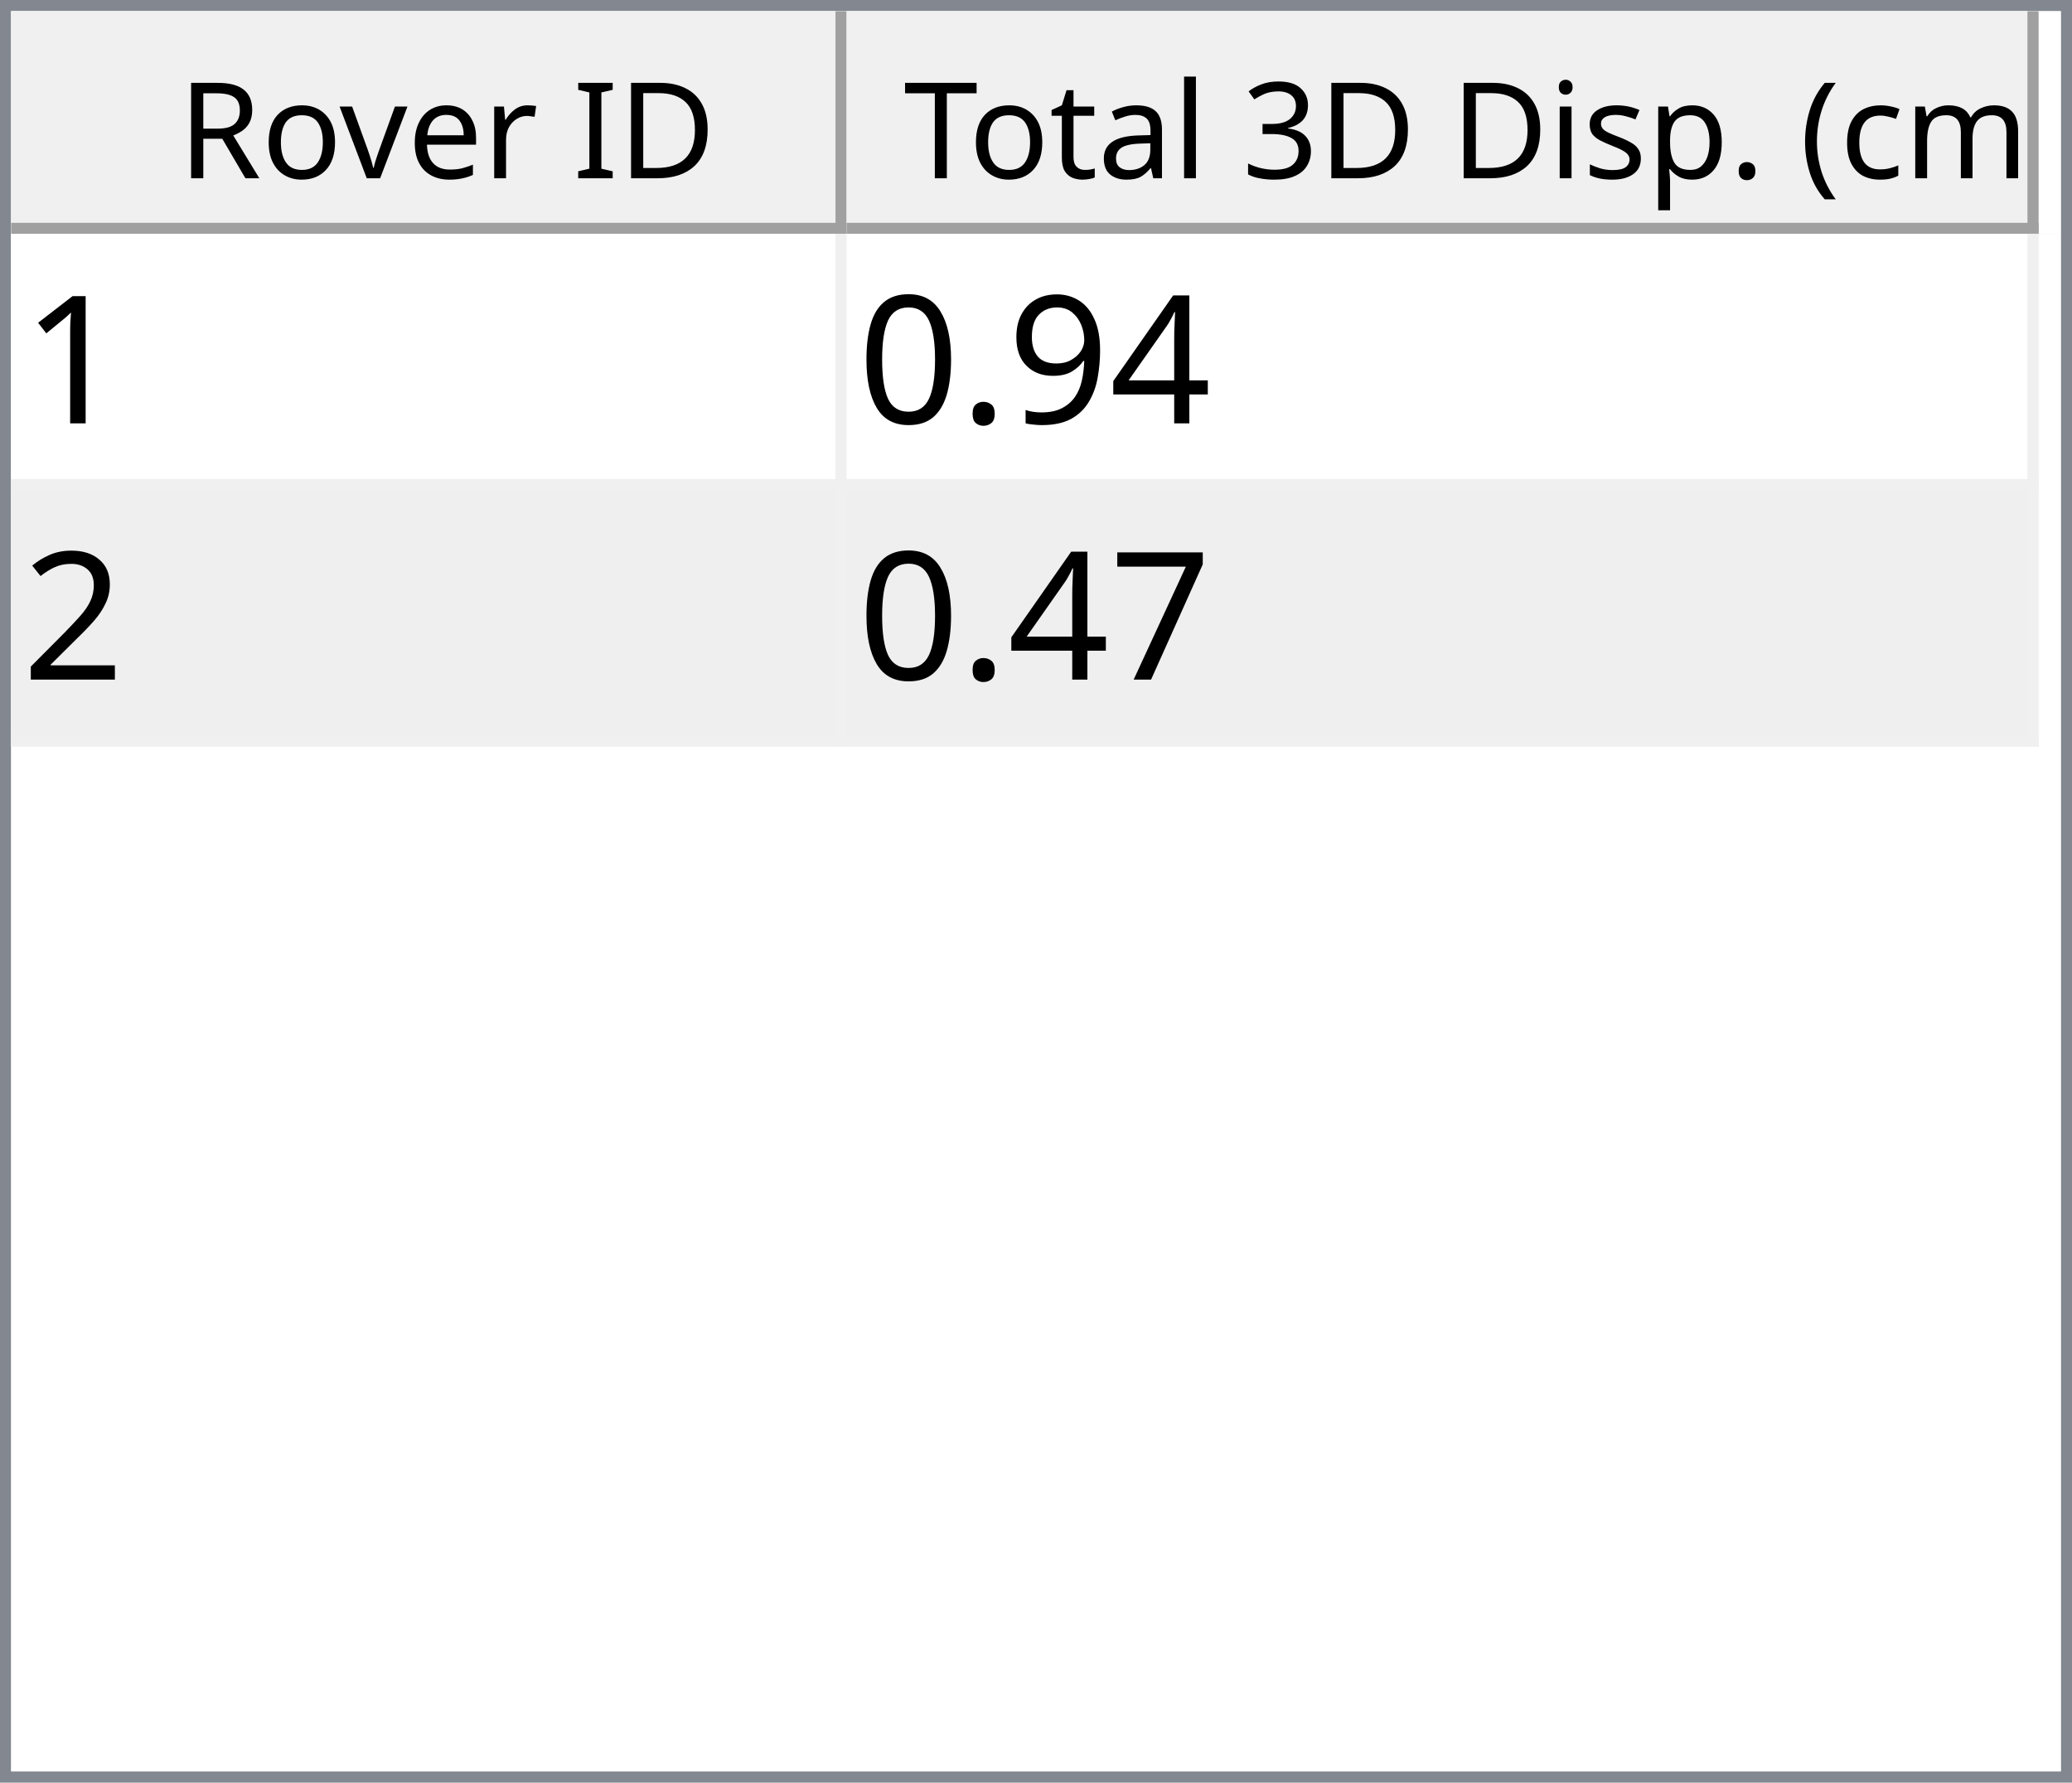
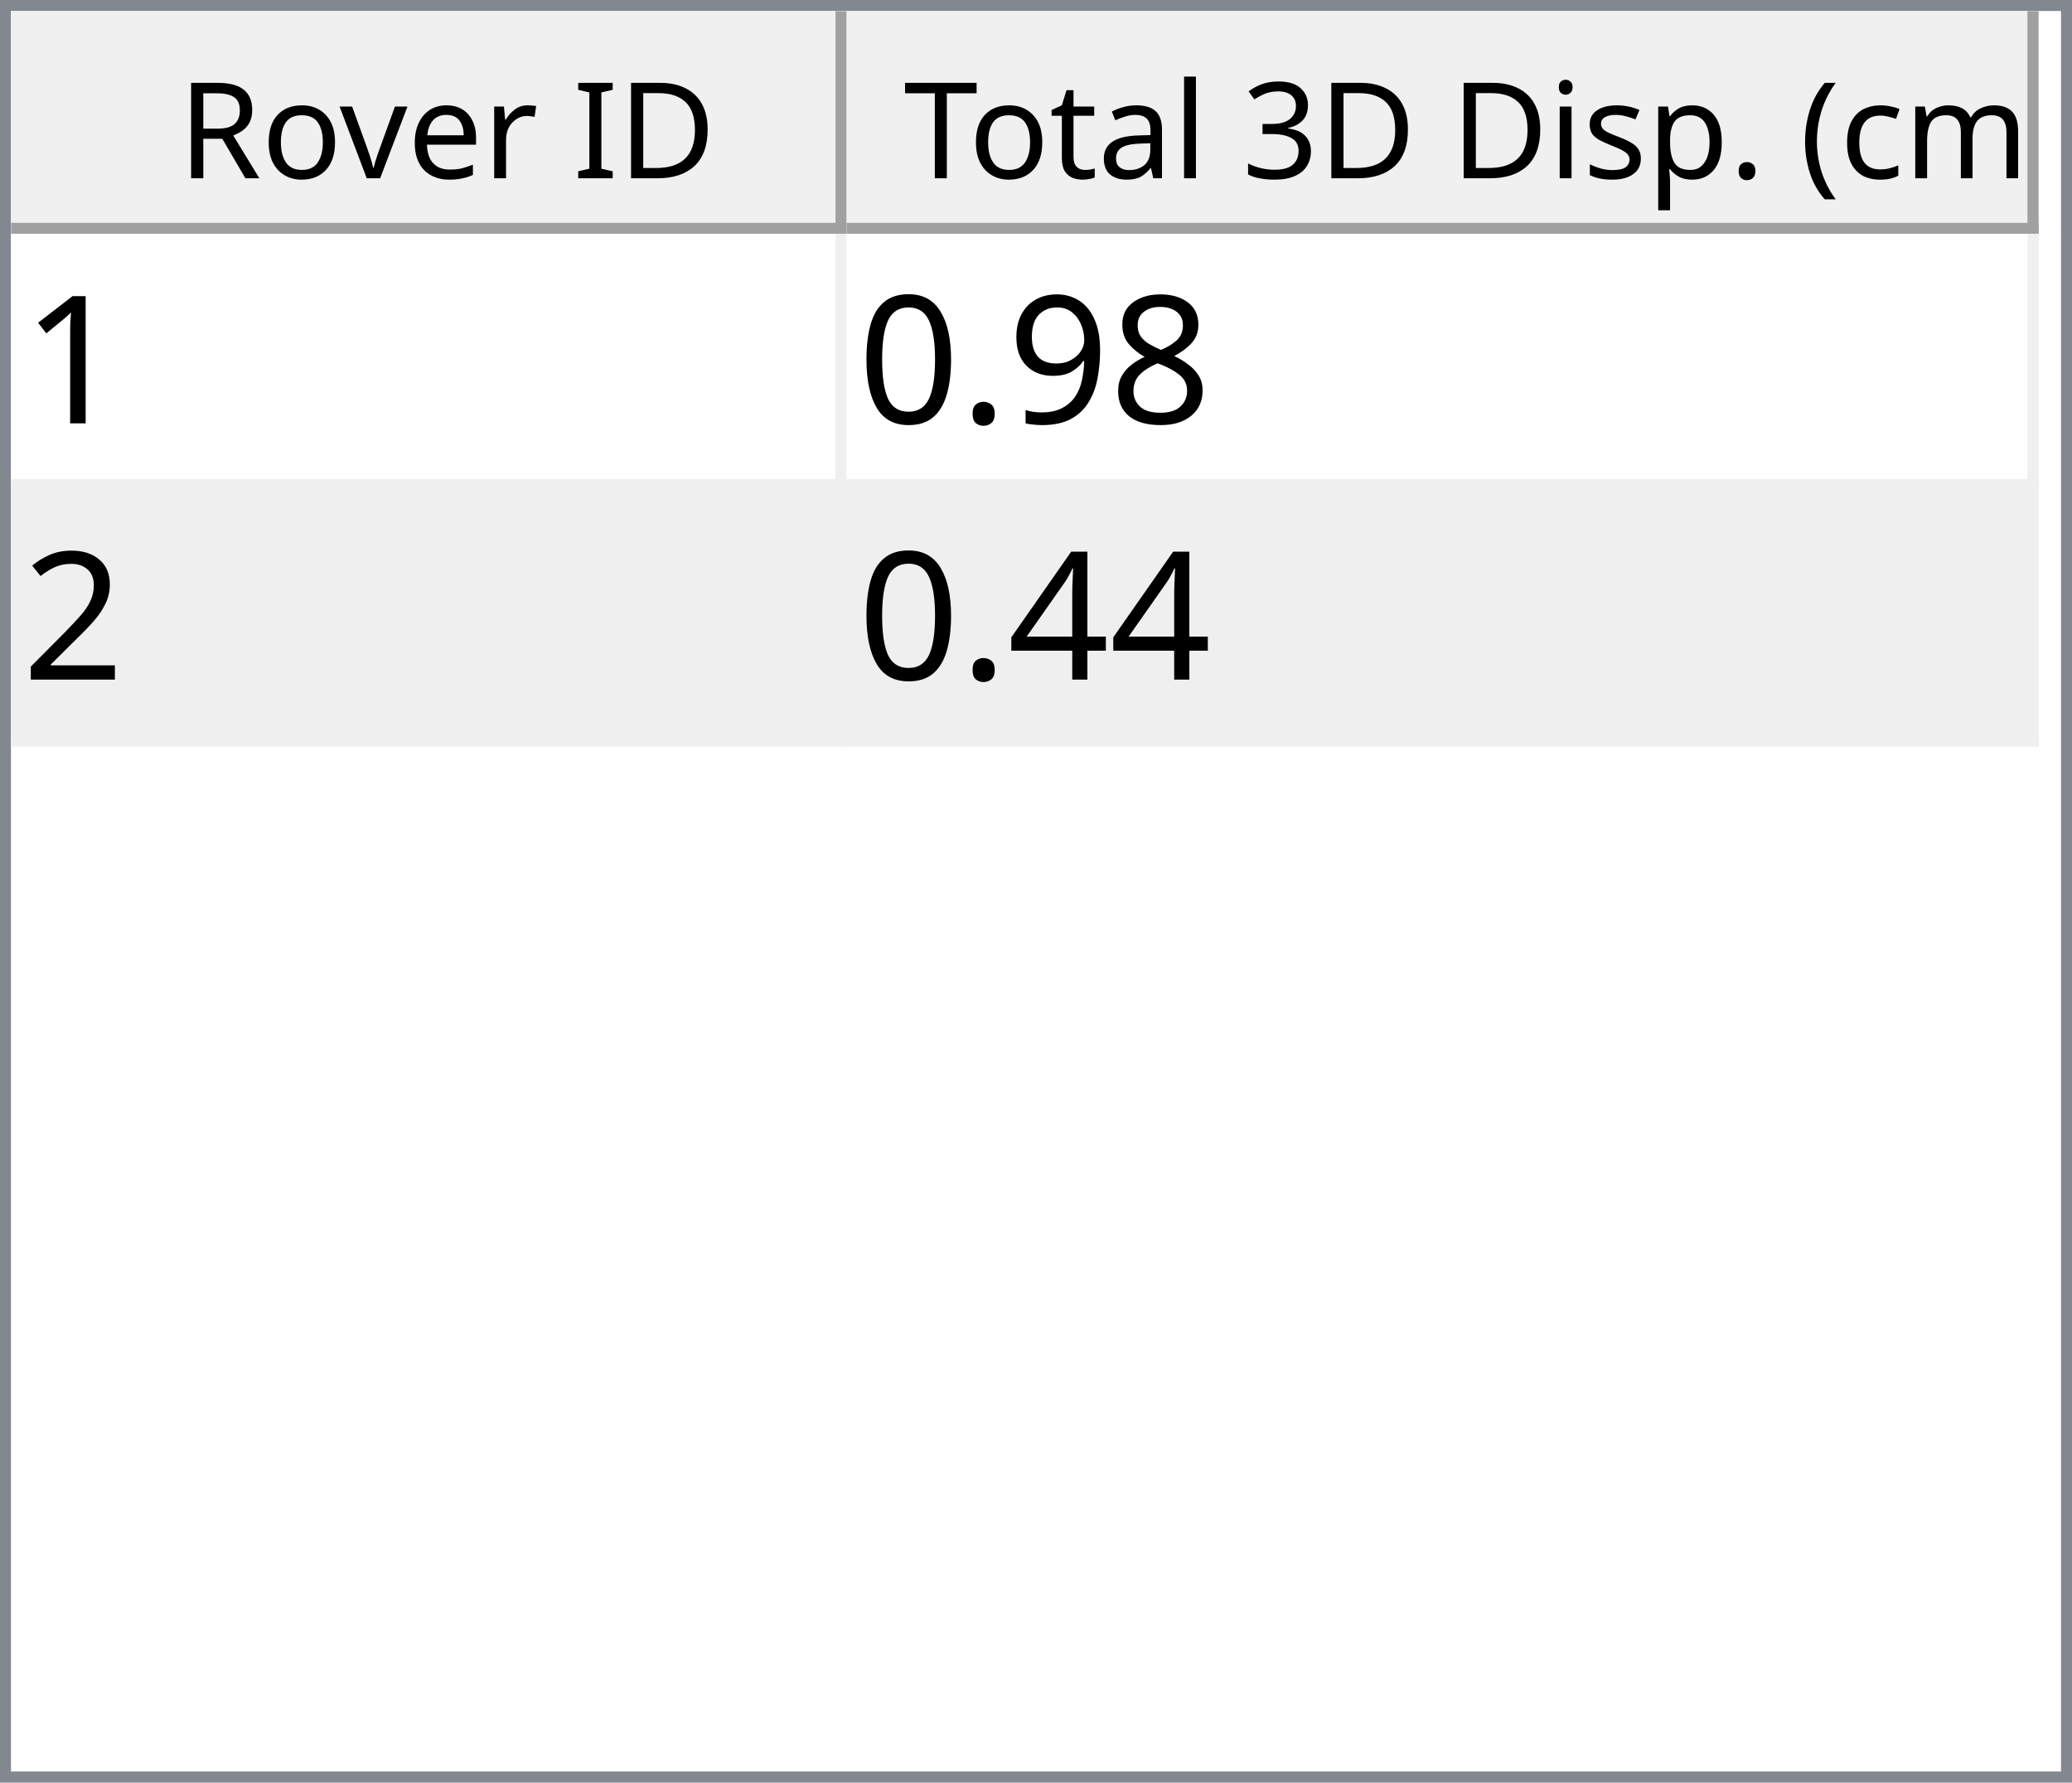
<svg xmlns="http://www.w3.org/2000/svg" style="fill-opacity:1; color-rendering:auto; color-interpolation:auto; text-rendering:auto; stroke:black; stroke-linecap:square; stroke-miterlimit:10; shape-rendering:auto; stroke-opacity:1; fill:black; stroke-dasharray:none; font-weight:normal; stroke-width:1; font-family:'Dialog'; font-style:normal; stroke-linejoin:miter; font-size:12px; stroke-dashoffset:0; image-rendering:auto;" width="186" height="160">
  <defs id="genericDefs" />
  <g>
    <defs id="defs1">
      <clipPath clipPathUnits="userSpaceOnUse" id="clipPath1">
        <path d="M0 0 L186 0 L186 160 L0 160 L0 0 Z" />
      </clipPath>
      <clipPath clipPathUnits="userSpaceOnUse" id="clipPath2">
        <path d="M0 0 L0 160 L186 160 L186 0 Z" />
      </clipPath>
      <clipPath clipPathUnits="userSpaceOnUse" id="clipPath3">
        <path d="M0 0 L0 20 L184 20 L184 0 Z" />
      </clipPath>
      <clipPath clipPathUnits="userSpaceOnUse" id="clipPath4">
        <path d="M0 0 L0 20 L75 20 L75 0 Z" />
      </clipPath>
      <clipPath clipPathUnits="userSpaceOnUse" id="clipPath5">
        <path d="M1 1 L1 19 L74 19 L74 1 Z" />
      </clipPath>
      <clipPath clipPathUnits="userSpaceOnUse" id="clipPath6">
        <path d="M0 0 L0 18 L73 18 L73 0 Z" />
      </clipPath>
      <clipPath clipPathUnits="userSpaceOnUse" id="clipPath7">
        <path d="M-0.5 -0.5 L-0.5 19.5 L74.5 19.5 L74.5 -0.5 Z" />
      </clipPath>
      <clipPath clipPathUnits="userSpaceOnUse" id="clipPath8">
        <path d="M0 0 L0 20 L107 20 L107 0 Z" />
      </clipPath>
      <clipPath clipPathUnits="userSpaceOnUse" id="clipPath9">
        <path d="M1 1 L1 19 L106 19 L106 1 Z" />
      </clipPath>
      <clipPath clipPathUnits="userSpaceOnUse" id="clipPath10">
        <path d="M0 0 L0 18 L105 18 L105 0 Z" />
      </clipPath>
      <clipPath clipPathUnits="userSpaceOnUse" id="clipPath11">
        <path d="M-0.5 -0.5 L-0.5 19.5 L106.5 19.5 L106.5 -0.5 Z" />
      </clipPath>
      <clipPath clipPathUnits="userSpaceOnUse" id="clipPath12">
        <path d="M0 0 L0 138 L184 138 L184 0 Z" />
      </clipPath>
      <clipPath clipPathUnits="userSpaceOnUse" id="clipPath13">
        <path d="M0 0 L0 46 L182 46 L182 0 Z" />
      </clipPath>
      <clipPath clipPathUnits="userSpaceOnUse" id="clipPath14">
        <path d="M-0.5 -0.5 L-0.5 45.5 L181.5 45.5 L181.5 -0.5 Z" />
      </clipPath>
      <clipPath clipPathUnits="userSpaceOnUse" id="clipPath15">
        <path d="M0 0 L0 22 L74 22 L74 0 Z" />
      </clipPath>
      <clipPath clipPathUnits="userSpaceOnUse" id="clipPath16">
        <path d="M0 0 L0 22 L106 22 L106 0 Z" />
      </clipPath>
      <font horiz-adv-x="64.551" id="font1">
        <font-face ascent="107.91" descent="25.098" units-per-em="100" style="font-style:normal; font-family:Segoe UI; font-weight:normal;" />
        <missing-glyph horiz-adv-x="64.551" d="M8.109 0 L8.109 68.266 L56.453 68.266 L56.453 0 L8.109 0 ZM15.328 7.234 L49.219 7.234 L49.219 61.031 L15.328 61.031 L15.328 7.234 Z" />
        <glyph unicode="D" horiz-adv-x="70.117" d="M9.188 0 L9.188 70.016 L28.516 70.016 Q65.531 70.016 65.531 35.891 Q65.531 19.672 55.25 9.836 Q44.969 0 27.734 0 L9.188 0 ZM17.391 62.594 L17.391 7.422 L27.828 7.422 Q41.609 7.422 49.273 14.797 Q56.938 22.172 56.938 35.688 Q56.938 62.594 28.328 62.594 L17.391 62.594 Z" />
        <glyph unicode="I" horiz-adv-x="26.611" d="M17.391 0 L9.188 0 L9.188 70.016 L17.391 70.016 L17.391 0 Z" />
        <glyph unicode=" " horiz-adv-x="27.393" d="" />
        <glyph unicode="r" horiz-adv-x="34.766" d="M34.188 41.891 Q32.078 43.5 28.125 43.5 Q23 43.5 19.555 38.672 Q16.109 33.844 16.109 25.484 L16.109 0 L8.109 0 L8.109 50 L16.109 50 L16.109 39.703 L16.312 39.703 Q18.016 44.969 21.531 47.922 Q25.047 50.875 29.391 50.875 Q32.516 50.875 34.188 50.203 L34.188 41.891 Z" />
        <glyph unicode="e" horiz-adv-x="52.295" d="M48.297 23 L12.984 23 Q13.188 14.656 17.484 10.109 Q21.781 5.562 29.297 5.562 Q37.75 5.562 44.828 11.141 L44.828 3.609 Q38.234 -1.172 27.391 -1.172 Q16.797 -1.172 10.742 5.641 Q4.688 12.453 4.688 24.812 Q4.688 36.469 11.305 43.82 Q17.922 51.172 27.734 51.172 Q37.547 51.172 42.922 44.828 Q48.297 38.484 48.297 27.203 L48.297 23 ZM40.094 29.781 Q40.047 36.719 36.75 40.578 Q33.453 44.438 27.594 44.438 Q21.922 44.438 17.969 40.383 Q14.016 36.328 13.094 29.781 L40.094 29.781 Z" />
        <glyph unicode="v" horiz-adv-x="47.9" d="M47.406 50 L27.484 0 L19.625 0 L0.688 50 L9.469 50 L22.172 13.672 Q23.578 9.672 23.922 6.688 L24.125 6.688 Q24.609 10.453 25.688 13.484 L38.969 50 L47.406 50 Z" />
        <glyph unicode="o" horiz-adv-x="58.594" d="M29 -1.172 Q17.922 -1.172 11.305 5.836 Q4.688 12.844 4.688 24.422 Q4.688 37.016 11.57 44.094 Q18.453 51.172 30.172 51.172 Q41.359 51.172 47.633 44.289 Q53.906 37.406 53.906 25.203 Q53.906 13.234 47.141 6.031 Q40.375 -1.172 29 -1.172 ZM29.594 44.438 Q21.875 44.438 17.383 39.188 Q12.891 33.938 12.891 24.703 Q12.891 15.828 17.43 10.695 Q21.969 5.562 29.594 5.562 Q37.359 5.562 41.531 10.594 Q45.703 15.625 45.703 24.906 Q45.703 34.281 41.531 39.359 Q37.359 44.438 29.594 44.438 Z" />
        <glyph unicode="R" horiz-adv-x="59.814" d="M59.375 0 L49.609 0 L37.891 19.625 Q36.281 22.359 34.766 24.289 Q33.25 26.219 31.664 27.438 Q30.078 28.656 28.25 29.219 Q26.422 29.781 24.125 29.781 L17.391 29.781 L17.391 0 L9.188 0 L9.188 70.016 L30.078 70.016 Q34.672 70.016 38.555 68.867 Q42.438 67.719 45.289 65.375 Q48.141 63.031 49.758 59.547 Q51.375 56.062 51.375 51.375 Q51.375 47.703 50.273 44.656 Q49.172 41.609 47.148 39.211 Q45.125 36.812 42.266 35.133 Q39.406 33.453 35.844 32.516 L35.844 32.328 Q37.594 31.547 38.891 30.547 Q40.188 29.547 41.359 28.18 Q42.531 26.812 43.68 25.078 Q44.828 23.344 46.234 21.047 L59.375 0 ZM17.391 62.594 L17.391 37.203 L28.516 37.203 Q31.594 37.203 34.203 38.133 Q36.812 39.062 38.719 40.797 Q40.625 42.531 41.703 45.047 Q42.781 47.562 42.781 50.688 Q42.781 56.297 39.141 59.445 Q35.5 62.594 28.609 62.594 L17.391 62.594 Z" />
        <glyph unicode=")" horiz-adv-x="30.176" d="M8.297 -15.922 L1.172 -15.922 Q16.406 2.344 16.406 26.812 Q16.406 51.469 1.078 70.016 L8.297 70.016 Q23.531 52.156 23.531 26.703 Q23.531 1.375 8.297 -15.922 Z" />
        <glyph unicode="m" horiz-adv-x="86.133" d="M79.109 0 L71.094 0 L71.094 28.719 Q71.094 37.016 68.531 40.727 Q65.969 44.438 59.906 44.438 Q54.781 44.438 51.195 39.75 Q47.609 35.062 47.609 28.516 L47.609 0 L39.594 0 L39.594 29.688 Q39.594 44.438 28.219 44.438 Q22.953 44.438 19.531 40.016 Q16.109 35.594 16.109 28.516 L16.109 0 L8.109 0 L8.109 50 L16.109 50 L16.109 42.094 L16.312 42.094 Q21.625 51.172 31.844 51.172 Q36.969 51.172 40.773 48.312 Q44.578 45.453 46 40.828 Q51.562 51.172 62.594 51.172 Q79.109 51.172 79.109 30.812 L79.109 0 Z" />
        <glyph unicode="c" horiz-adv-x="46.191" d="M42.188 2.297 Q36.422 -1.172 28.516 -1.172 Q17.828 -1.172 11.258 5.789 Q4.688 12.75 4.688 23.828 Q4.688 36.188 11.766 43.68 Q18.844 51.172 30.672 51.172 Q37.25 51.172 42.281 48.734 L42.281 40.531 Q36.719 44.438 30.375 44.438 Q22.703 44.438 17.797 38.945 Q12.891 33.453 12.891 24.516 Q12.891 15.719 17.508 10.641 Q22.125 5.562 29.891 5.562 Q36.422 5.562 42.188 9.906 L42.188 2.297 Z" />
        <glyph unicode="(" horiz-adv-x="30.176" d="M29.109 -15.922 L21.969 -15.922 Q6.844 1.375 6.844 26.703 Q6.844 52.156 21.969 70.016 L29.203 70.016 Q13.875 51.469 13.875 26.812 Q13.875 2.344 29.109 -15.922 Z" />
        <glyph unicode="." horiz-adv-x="21.68" d="M10.891 -1.078 Q8.641 -1.078 7.055 0.539 Q5.469 2.156 5.469 4.391 Q5.469 6.641 7.055 8.273 Q8.641 9.906 10.891 9.906 Q13.188 9.906 14.797 8.273 Q16.406 6.641 16.406 4.391 Q16.406 2.156 14.797 0.539 Q13.188 -1.078 10.891 -1.078 Z" />
        <glyph unicode="p" horiz-adv-x="58.789" d="M16.312 7.234 L16.109 7.234 L16.109 -23 L8.109 -23 L8.109 50 L16.109 50 L16.109 41.219 L16.312 41.219 Q22.219 51.172 33.594 51.172 Q43.266 51.172 48.688 44.461 Q54.109 37.75 54.109 26.469 Q54.109 13.922 48 6.375 Q41.891 -1.172 31.297 -1.172 Q21.578 -1.172 16.312 7.234 ZM16.109 27.391 L16.109 20.406 Q16.109 14.203 20.141 9.883 Q24.172 5.562 30.375 5.562 Q37.641 5.562 41.773 11.133 Q45.906 16.703 45.906 26.609 Q45.906 34.969 42.047 39.703 Q38.188 44.438 31.594 44.438 Q24.609 44.438 20.359 39.578 Q16.109 34.719 16.109 27.391 Z" />
        <glyph unicode="s" horiz-adv-x="42.432" d="M5.078 1.812 L5.078 10.406 Q11.625 5.562 19.484 5.562 Q30.031 5.562 30.031 12.594 Q30.031 14.594 29.125 15.992 Q28.219 17.391 26.68 18.461 Q25.141 19.531 23.07 20.383 Q21 21.234 18.609 22.172 Q15.281 23.484 12.766 24.828 Q10.25 26.172 8.57 27.859 Q6.891 29.547 6.031 31.695 Q5.172 33.844 5.172 36.719 Q5.172 40.234 6.789 42.945 Q8.406 45.656 11.086 47.484 Q13.766 49.312 17.211 50.242 Q20.656 51.172 24.312 51.172 Q30.812 51.172 35.938 48.922 L35.938 40.828 Q30.422 44.438 23.25 44.438 Q21 44.438 19.195 43.922 Q17.391 43.406 16.094 42.477 Q14.797 41.547 14.086 40.258 Q13.375 38.969 13.375 37.406 Q13.375 35.453 14.086 34.133 Q14.797 32.812 16.164 31.789 Q17.531 30.766 19.484 29.938 Q21.438 29.109 23.922 28.125 Q27.25 26.859 29.883 25.516 Q32.516 24.172 34.375 22.484 Q36.234 20.797 37.234 18.602 Q38.234 16.406 38.234 13.375 Q38.234 9.672 36.602 6.938 Q34.969 4.203 32.234 2.398 Q29.5 0.594 25.93 -0.289 Q22.359 -1.172 18.453 -1.172 Q10.75 -1.172 5.078 1.812 Z" />
        <glyph unicode="i" horiz-adv-x="24.219" d="M12.203 62.703 Q10.062 62.703 8.547 64.164 Q7.031 65.625 7.031 67.875 Q7.031 70.125 8.547 71.609 Q10.062 73.094 12.203 73.094 Q14.406 73.094 15.945 71.609 Q17.484 70.125 17.484 67.875 Q17.484 65.719 15.945 64.211 Q14.406 62.703 12.203 62.703 ZM16.109 0 L8.109 0 L8.109 50 L16.109 50 L16.109 0 Z" />
        <glyph unicode="3" horiz-adv-x="53.906" d="M46.531 19.828 Q46.531 15.094 44.75 11.211 Q42.969 7.328 39.719 4.57 Q36.469 1.812 31.93 0.297 Q27.391 -1.219 21.922 -1.219 Q11.922 -1.219 6 2.594 L6 11.188 Q13.094 5.609 22.219 5.609 Q25.875 5.609 28.828 6.539 Q31.781 7.469 33.906 9.227 Q36.031 10.984 37.18 13.477 Q38.328 15.969 38.328 19.094 Q38.328 32.812 18.797 32.812 L12.984 32.812 L12.984 39.594 L18.5 39.594 Q35.797 39.594 35.797 52.484 Q35.797 64.406 22.609 64.406 Q15.188 64.406 8.688 59.422 L8.688 67.188 Q15.375 71.188 24.609 71.188 Q29 71.188 32.57 69.969 Q36.141 68.75 38.68 66.555 Q41.219 64.359 42.609 61.281 Q44 58.203 44 54.5 Q44 40.672 30.031 36.719 L30.031 36.531 Q33.594 36.141 36.625 34.797 Q39.656 33.453 41.852 31.305 Q44.047 29.156 45.289 26.25 Q46.531 23.344 46.531 19.828 Z" />
        <glyph unicode="l" horiz-adv-x="24.219" d="M16.109 0 L8.109 0 L8.109 74.031 L16.109 74.031 L16.109 0 Z" />
        <glyph unicode="a" horiz-adv-x="50.879" d="M43.891 0 L35.891 0 L35.891 7.812 L35.688 7.812 Q30.469 -1.172 20.312 -1.172 Q12.844 -1.172 8.617 2.781 Q4.391 6.734 4.391 13.281 Q4.391 27.297 20.906 29.594 L35.891 31.688 Q35.891 44.438 25.594 44.438 Q16.547 44.438 9.281 38.281 L9.281 46.484 Q16.656 51.172 26.266 51.172 Q43.891 51.172 43.891 32.516 L43.891 0 ZM35.891 25.297 L23.828 23.641 Q18.266 22.859 15.43 20.875 Q12.594 18.891 12.594 13.875 Q12.594 10.203 15.211 7.883 Q17.828 5.562 22.172 5.562 Q28.125 5.562 32.008 9.742 Q35.891 13.922 35.891 20.312 L35.891 25.297 Z" />
        <glyph unicode="t" horiz-adv-x="33.887" d="M31.297 0.484 Q28.469 -1.078 23.828 -1.078 Q10.688 -1.078 10.688 13.578 L10.688 43.172 L2.094 43.172 L2.094 50 L10.688 50 L10.688 62.203 L18.703 64.797 L18.703 50 L31.297 50 L31.297 43.172 L18.703 43.172 L18.703 14.984 Q18.703 9.969 20.414 7.82 Q22.125 5.672 26.078 5.672 Q29.109 5.672 31.297 7.328 L31.297 0.484 Z" />
        <glyph unicode="T" horiz-adv-x="52.393" d="M50.594 62.594 L30.375 62.594 L30.375 0 L22.172 0 L22.172 62.594 L2 62.594 L2 70.016 L50.594 70.016 L50.594 62.594 Z" />
      </font>
      <font horiz-adv-x="75.0" id="font2">
        <font-face ascent="100.537" descent="21.973" units-per-em="100" style="font-style:normal; font-family:sans-serif; font-weight:normal;" />
        <missing-glyph horiz-adv-x="75.0" d="M12.5 0 L12.5 62.5 L62.5 62.5 L62.5 0 L12.5 0 ZM14.062 1.562 L60.938 1.562 L60.938 60.938 L14.062 60.938 L14.062 1.562 Z" />
        <glyph unicode="1" horiz-adv-x="55.615" d="M37.25 0 L28.469 0 L28.469 56 Q25.297 52.984 20.141 49.953 Q14.984 46.922 10.891 45.406 L10.891 53.906 Q18.266 57.375 23.781 62.305 Q29.297 67.234 31.594 71.875 L37.25 71.875 L37.25 0 Z" />
-         <glyph unicode="4" horiz-adv-x="55.615" d="M32.328 0 L32.328 17.141 L1.266 17.141 L1.266 25.203 L33.938 71.578 L41.109 71.578 L41.109 25.203 L50.781 25.203 L50.781 17.141 L41.109 17.141 L41.109 0 L32.328 0 ZM32.328 25.203 L32.328 57.469 L9.906 25.203 L32.328 25.203 Z" />
+         <glyph unicode="8" horiz-adv-x="55.615" d="M17.672 38.812 Q12.203 40.828 9.57 44.539 Q6.938 48.25 6.938 53.422 Q6.938 61.234 12.555 66.555 Q18.172 71.875 27.484 71.875 Q36.859 71.875 42.578 66.43 Q48.297 60.984 48.297 53.172 Q48.297 48.188 45.68 44.508 Q43.062 40.828 37.75 38.812 Q44.344 36.672 47.781 31.883 Q51.219 27.094 51.219 20.453 Q51.219 11.281 44.727 5.031 Q38.234 -1.219 27.641 -1.219 Q17.047 -1.219 10.547 5.055 Q4.047 11.328 4.047 20.703 Q4.047 27.688 7.594 32.398 Q11.141 37.109 17.672 38.812 ZM15.922 53.719 Q15.922 48.641 19.195 45.414 Q22.469 42.188 27.688 42.188 Q32.766 42.188 36.016 45.383 Q39.266 48.578 39.266 53.219 Q39.266 58.062 35.914 61.359 Q32.562 64.656 27.594 64.656 Q22.562 64.656 19.242 61.43 Q15.922 58.203 15.922 53.719 ZM13.094 20.656 Q13.094 16.891 14.875 13.375 Q16.656 9.859 20.172 7.93 Q23.688 6 27.734 6 Q34.031 6 38.133 10.055 Q42.234 14.109 42.234 20.359 Q42.234 26.703 38.016 30.859 Q33.797 35.016 27.438 35.016 Q21.234 35.016 17.164 30.914 Q13.094 26.812 13.094 20.656 Z" />
        <glyph unicode="9" horiz-adv-x="55.615" d="M5.469 16.547 L13.922 17.328 Q14.984 11.375 18.016 8.688 Q21.047 6 25.781 6 Q29.828 6 32.883 7.859 Q35.938 9.719 37.891 12.82 Q39.844 15.922 41.164 21.195 Q42.484 26.469 42.484 31.938 Q42.484 32.516 42.438 33.688 Q39.797 29.5 35.234 26.883 Q30.672 24.266 25.344 24.266 Q16.453 24.266 10.305 30.711 Q4.156 37.156 4.156 47.703 Q4.156 58.594 10.578 65.234 Q17 71.875 26.656 71.875 Q33.641 71.875 39.43 68.117 Q45.219 64.359 48.219 57.398 Q51.219 50.438 51.219 37.25 Q51.219 23.531 48.242 15.406 Q45.266 7.281 39.383 3.031 Q33.5 -1.219 25.594 -1.219 Q17.188 -1.219 11.867 3.445 Q6.547 8.109 5.469 16.547 ZM41.453 48.141 Q41.453 55.719 37.43 60.156 Q33.406 64.594 27.734 64.594 Q21.875 64.594 17.531 59.812 Q13.188 55.031 13.188 47.406 Q13.188 40.578 17.312 36.305 Q21.438 32.031 27.484 32.031 Q33.594 32.031 37.523 36.305 Q41.453 40.578 41.453 48.141 Z" />
        <glyph unicode="." horiz-adv-x="27.783" d="M9.078 0 L9.078 10.016 L19.094 10.016 L19.094 0 L9.078 0 Z" />
        <glyph unicode="0" horiz-adv-x="55.615" d="M4.156 35.297 Q4.156 48 6.766 55.742 Q9.375 63.484 14.523 67.68 Q19.672 71.875 27.484 71.875 Q33.25 71.875 37.594 69.555 Q41.938 67.234 44.773 62.867 Q47.609 58.5 49.219 52.227 Q50.828 45.953 50.828 35.297 Q50.828 22.703 48.242 14.969 Q45.656 7.234 40.508 3.008 Q35.359 -1.219 27.484 -1.219 Q17.141 -1.219 11.234 6.203 Q4.156 15.141 4.156 35.297 ZM13.188 35.297 Q13.188 17.672 17.312 11.836 Q21.438 6 27.484 6 Q33.547 6 37.672 11.859 Q41.797 17.719 41.797 35.297 Q41.797 52.984 37.672 58.789 Q33.547 64.594 27.391 64.594 Q21.344 64.594 17.719 59.469 Q13.188 52.938 13.188 35.297 Z" />
        <glyph unicode="2" horiz-adv-x="55.615" d="M50.344 8.453 L50.344 0 L3.031 0 Q2.938 3.172 4.047 6.109 Q5.859 10.938 9.836 15.625 Q13.812 20.312 21.344 26.469 Q33.016 36.031 37.117 41.625 Q41.219 47.219 41.219 52.203 Q41.219 57.422 37.477 61.008 Q33.734 64.594 27.734 64.594 Q21.391 64.594 17.578 60.789 Q13.766 56.984 13.719 50.25 L4.688 51.172 Q5.609 61.281 11.664 66.578 Q17.719 71.875 27.938 71.875 Q38.234 71.875 44.242 66.164 Q50.25 60.453 50.25 52 Q50.25 47.703 48.492 43.555 Q46.734 39.406 42.656 34.812 Q38.578 30.219 29.109 22.219 Q21.188 15.578 18.945 13.211 Q16.703 10.844 15.234 8.453 L50.344 8.453 Z" />
-         <glyph unicode="7" horiz-adv-x="55.615" d="M4.734 62.203 L4.734 70.656 L51.078 70.656 L51.078 63.812 Q44.234 56.547 37.523 44.484 Q30.812 32.422 27.156 19.672 Q24.516 10.688 23.781 0 L14.75 0 Q14.891 8.453 18.062 20.414 Q21.234 32.375 27.172 43.484 Q33.109 54.594 39.797 62.203 L4.734 62.203 Z" />
+         <glyph unicode="4" horiz-adv-x="55.615" d="M32.328 0 L32.328 17.141 L1.266 17.141 L1.266 25.203 L33.938 71.578 L41.109 71.578 L41.109 25.203 L50.781 25.203 L50.781 17.141 L41.109 17.141 L41.109 0 L32.328 0 ZM32.328 25.203 L32.328 57.469 L9.906 25.203 L32.328 25.203 Z" />
      </font>
    </defs>
    <g style="fill:white; stroke:white;">
      <rect x="0" y="0" width="186" style="clip-path:url(#clipPath1); stroke:none;" height="160" />
    </g>
    <g style="fill:white; text-rendering:optimizeSpeed; color-rendering:optimizeSpeed; image-rendering:optimizeSpeed; shape-rendering:crispEdges; stroke:white; color-interpolation:sRGB;">
      <rect x="0" width="186" height="160" y="0" style="stroke:none;" />
      <path style="stroke:none;" d="M0 160 L186 160 L186 0 L0 0 Z" />
    </g>
    <g style="fill:rgb(240,240,240); font-family:'Segoe UI'; stroke:rgb(240,240,240);">
      <rect x="0" y="0" width="186" style="clip-path:url(#clipPath2); stroke:none;" height="160" />
    </g>
    <g style="fill:rgb(130,135,144); font-family:'Segoe UI'; stroke:rgb(130,135,144);">
      <path d="M0 0 L186 0 L186 160 L0 160 L0 0 ZM1 1 L185 1 L185 159 L1 159 L1 1 Z" style="fill-rule:evenodd; clip-path:url(#clipPath2); stroke:none;" />
    </g>
    <g style="fill:white; font-family:'Segoe UI'; stroke:white;" transform="translate(1,1)">
      <rect x="0" y="0" width="184" style="clip-path:url(#clipPath3); stroke:none;" height="20" />
    </g>
    <g style="fill:rgb(240,240,240); font-family:'Segoe UI'; stroke:rgb(240,240,240);" transform="translate(1,1)">
      <rect x="0" y="0" width="75" style="clip-path:url(#clipPath4); stroke:none;" height="20" />
    </g>
    <g style="font-family:'Segoe UI';" transform="translate(2,2)">
      <text x="14" xml:space="preserve" y="14" style="clip-path:url(#clipPath6); stroke:none;">Rover ID</text>
    </g>
    <g style="fill:rgb(160,160,160); font-family:'Segoe UI'; stroke:rgb(160,160,160); stroke-linejoin:bevel;" transform="translate(1.5,1.5)">
      <line x1="74" x2="74" y1="0" style="fill:none; clip-path:url(#clipPath7);" y2="19" />
    </g>
    <g style="fill:rgb(160,160,160); font-family:'Segoe UI'; stroke:rgb(160,160,160); stroke-linejoin:bevel;" transform="matrix(1,0,0,1,1,1) translate(0.5,0.5)">
      <line x1="0" x2="74" y1="19" style="fill:none; clip-path:url(#clipPath7);" y2="19" />
    </g>
    <g style="fill:rgb(240,240,240); font-family:'Segoe UI'; stroke:rgb(240,240,240);" transform="translate(76,1)">
      <rect x="0" y="0" width="107" style="clip-path:url(#clipPath8); stroke:none;" height="20" />
    </g>
    <g style="font-family:'Segoe UI';" transform="translate(77,2)">
      <text x="1" xml:space="preserve" y="14" style="clip-path:url(#clipPath10); stroke:none;"> Total 3D Disp. (cm)</text>
    </g>
    <g style="fill:rgb(160,160,160); font-family:'Segoe UI'; stroke:rgb(160,160,160); stroke-linejoin:bevel;" transform="translate(76.5,1.5)">
      <line x1="106" x2="106" y1="0" style="fill:none; clip-path:url(#clipPath11);" y2="19" />
    </g>
    <g style="fill:rgb(160,160,160); font-family:'Segoe UI'; stroke:rgb(160,160,160); stroke-linejoin:bevel;" transform="matrix(1,0,0,1,76,1) translate(0.5,0.5)">
      <line x1="0" x2="106" y1="19" style="fill:none; clip-path:url(#clipPath11);" y2="19" />
    </g>
    <g style="fill:white; font-family:'Segoe UI'; stroke:white;" transform="translate(1,21)">
      <rect x="0" y="0" width="184" style="clip-path:url(#clipPath12); stroke:none;" height="138" />
    </g>
    <g style="fill:rgb(240,240,240); font-size:16px; font-family:sans-serif; stroke:rgb(240,240,240);" transform="translate(1,21)">
      <rect x="0" y="0" width="182" style="clip-path:url(#clipPath13); stroke:none;" height="46" />
      <line transform="translate(0.5,0.5)" x1="0" x2="181" y1="22" style="clip-path:url(#clipPath14); fill:none; stroke-linejoin:bevel;" y2="22" />
    </g>
    <g transform="matrix(1,0,0,1,1,21) translate(0.5,0.5)" style="fill:rgb(240,240,240); font-size:16px; font-family:sans-serif; stroke:rgb(240,240,240); stroke-linejoin:bevel;">
      <line x1="0" x2="181" y1="45" style="fill:none; clip-path:url(#clipPath14);" y2="45" />
    </g>
    <g transform="matrix(1,0,0,1,1,21) translate(0.5,0.5)" style="fill:rgb(240,240,240); font-size:16px; font-family:sans-serif; stroke:rgb(240,240,240); stroke-linejoin:bevel;">
      <line x1="74" x2="74" y1="0" style="fill:none; clip-path:url(#clipPath14);" y2="45" />
    </g>
    <g transform="matrix(1,0,0,1,1,21) translate(0.5,0.5)" style="fill:rgb(240,240,240); font-size:16px; font-family:sans-serif; stroke:rgb(240,240,240); stroke-linejoin:bevel;">
      <line x1="181" x2="181" y1="0" style="fill:none; clip-path:url(#clipPath14);" y2="45" />
    </g>
    <g style="fill:white; font-size:16px; font-family:sans-serif; stroke:white;" transform="matrix(1,0,0,1,1,21)">
      <rect x="0" y="0" width="74" style="clip-path:url(#clipPath15); stroke:none;" height="22" />
      <text x="1" y="17" style="fill:black; clip-path:url(#clipPath15); stroke:none;" xml:space="preserve">1</text>
    </g>
    <g style="fill:white; font-size:16px; font-family:sans-serif; stroke:white;" transform="matrix(1,0,0,1,1,21) translate(75,0)">
      <rect x="0" y="0" width="106" style="clip-path:url(#clipPath16); stroke:none;" height="22" />
-       <text x="1" y="17" style="fill:black; clip-path:url(#clipPath16); stroke:none;" xml:space="preserve">0.94</text>
+       <text x="1" y="17" style="fill:black; clip-path:url(#clipPath16); stroke:none;" xml:space="preserve">0.98</text>
    </g>
    <g style="fill:rgb(239,239,239); font-size:16px; font-family:sans-serif; stroke:rgb(239,239,239);" transform="matrix(1,0,0,1,1,21) translate(0,23)">
      <rect x="0" y="0" width="74" style="clip-path:url(#clipPath15); stroke:none;" height="22" />
      <text x="1" y="17" style="fill:black; clip-path:url(#clipPath15); stroke:none;" xml:space="preserve">2</text>
    </g>
    <g style="fill:rgb(239,239,239); font-size:16px; font-family:sans-serif; stroke:rgb(239,239,239);" transform="matrix(1,0,0,1,1,21) translate(75,23)">
      <rect x="0" y="0" width="106" style="clip-path:url(#clipPath16); stroke:none;" height="22" />
-       <text x="1" y="17" style="fill:black; clip-path:url(#clipPath16); stroke:none;" xml:space="preserve">0.47</text>
+       <text x="1" y="17" style="fill:black; clip-path:url(#clipPath16); stroke:none;" xml:space="preserve">0.44</text>
    </g>
  </g>
</svg>
